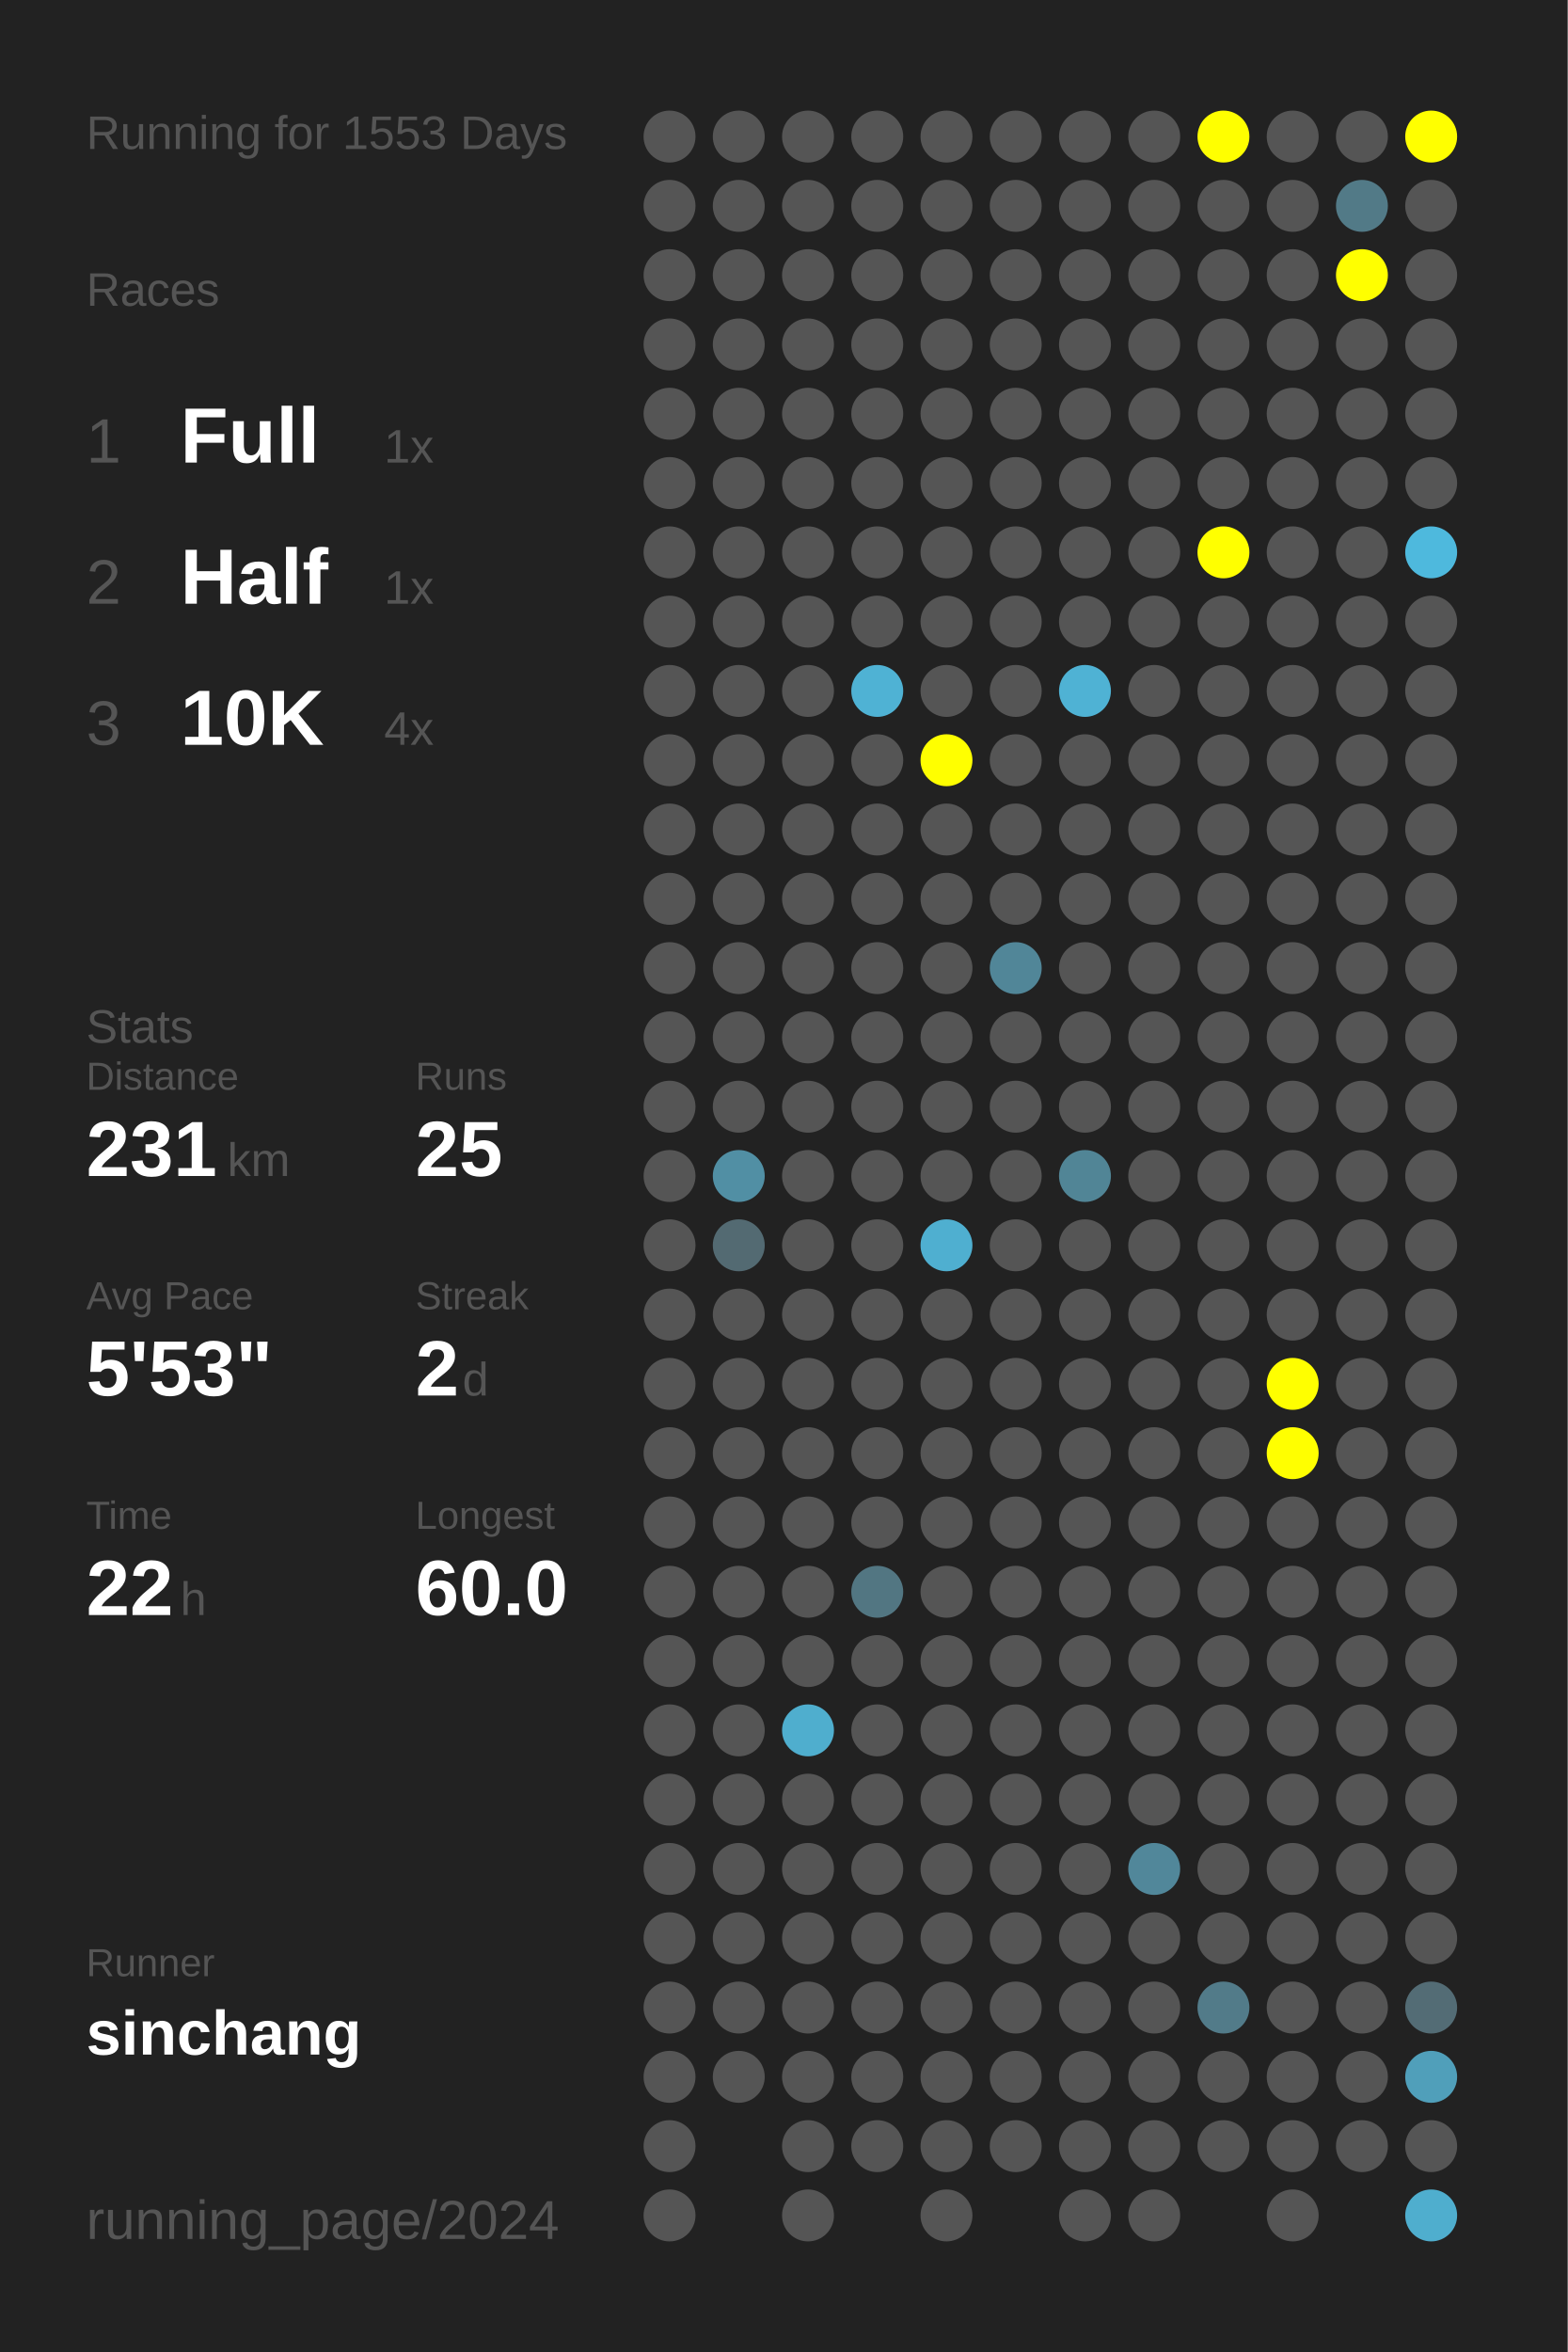
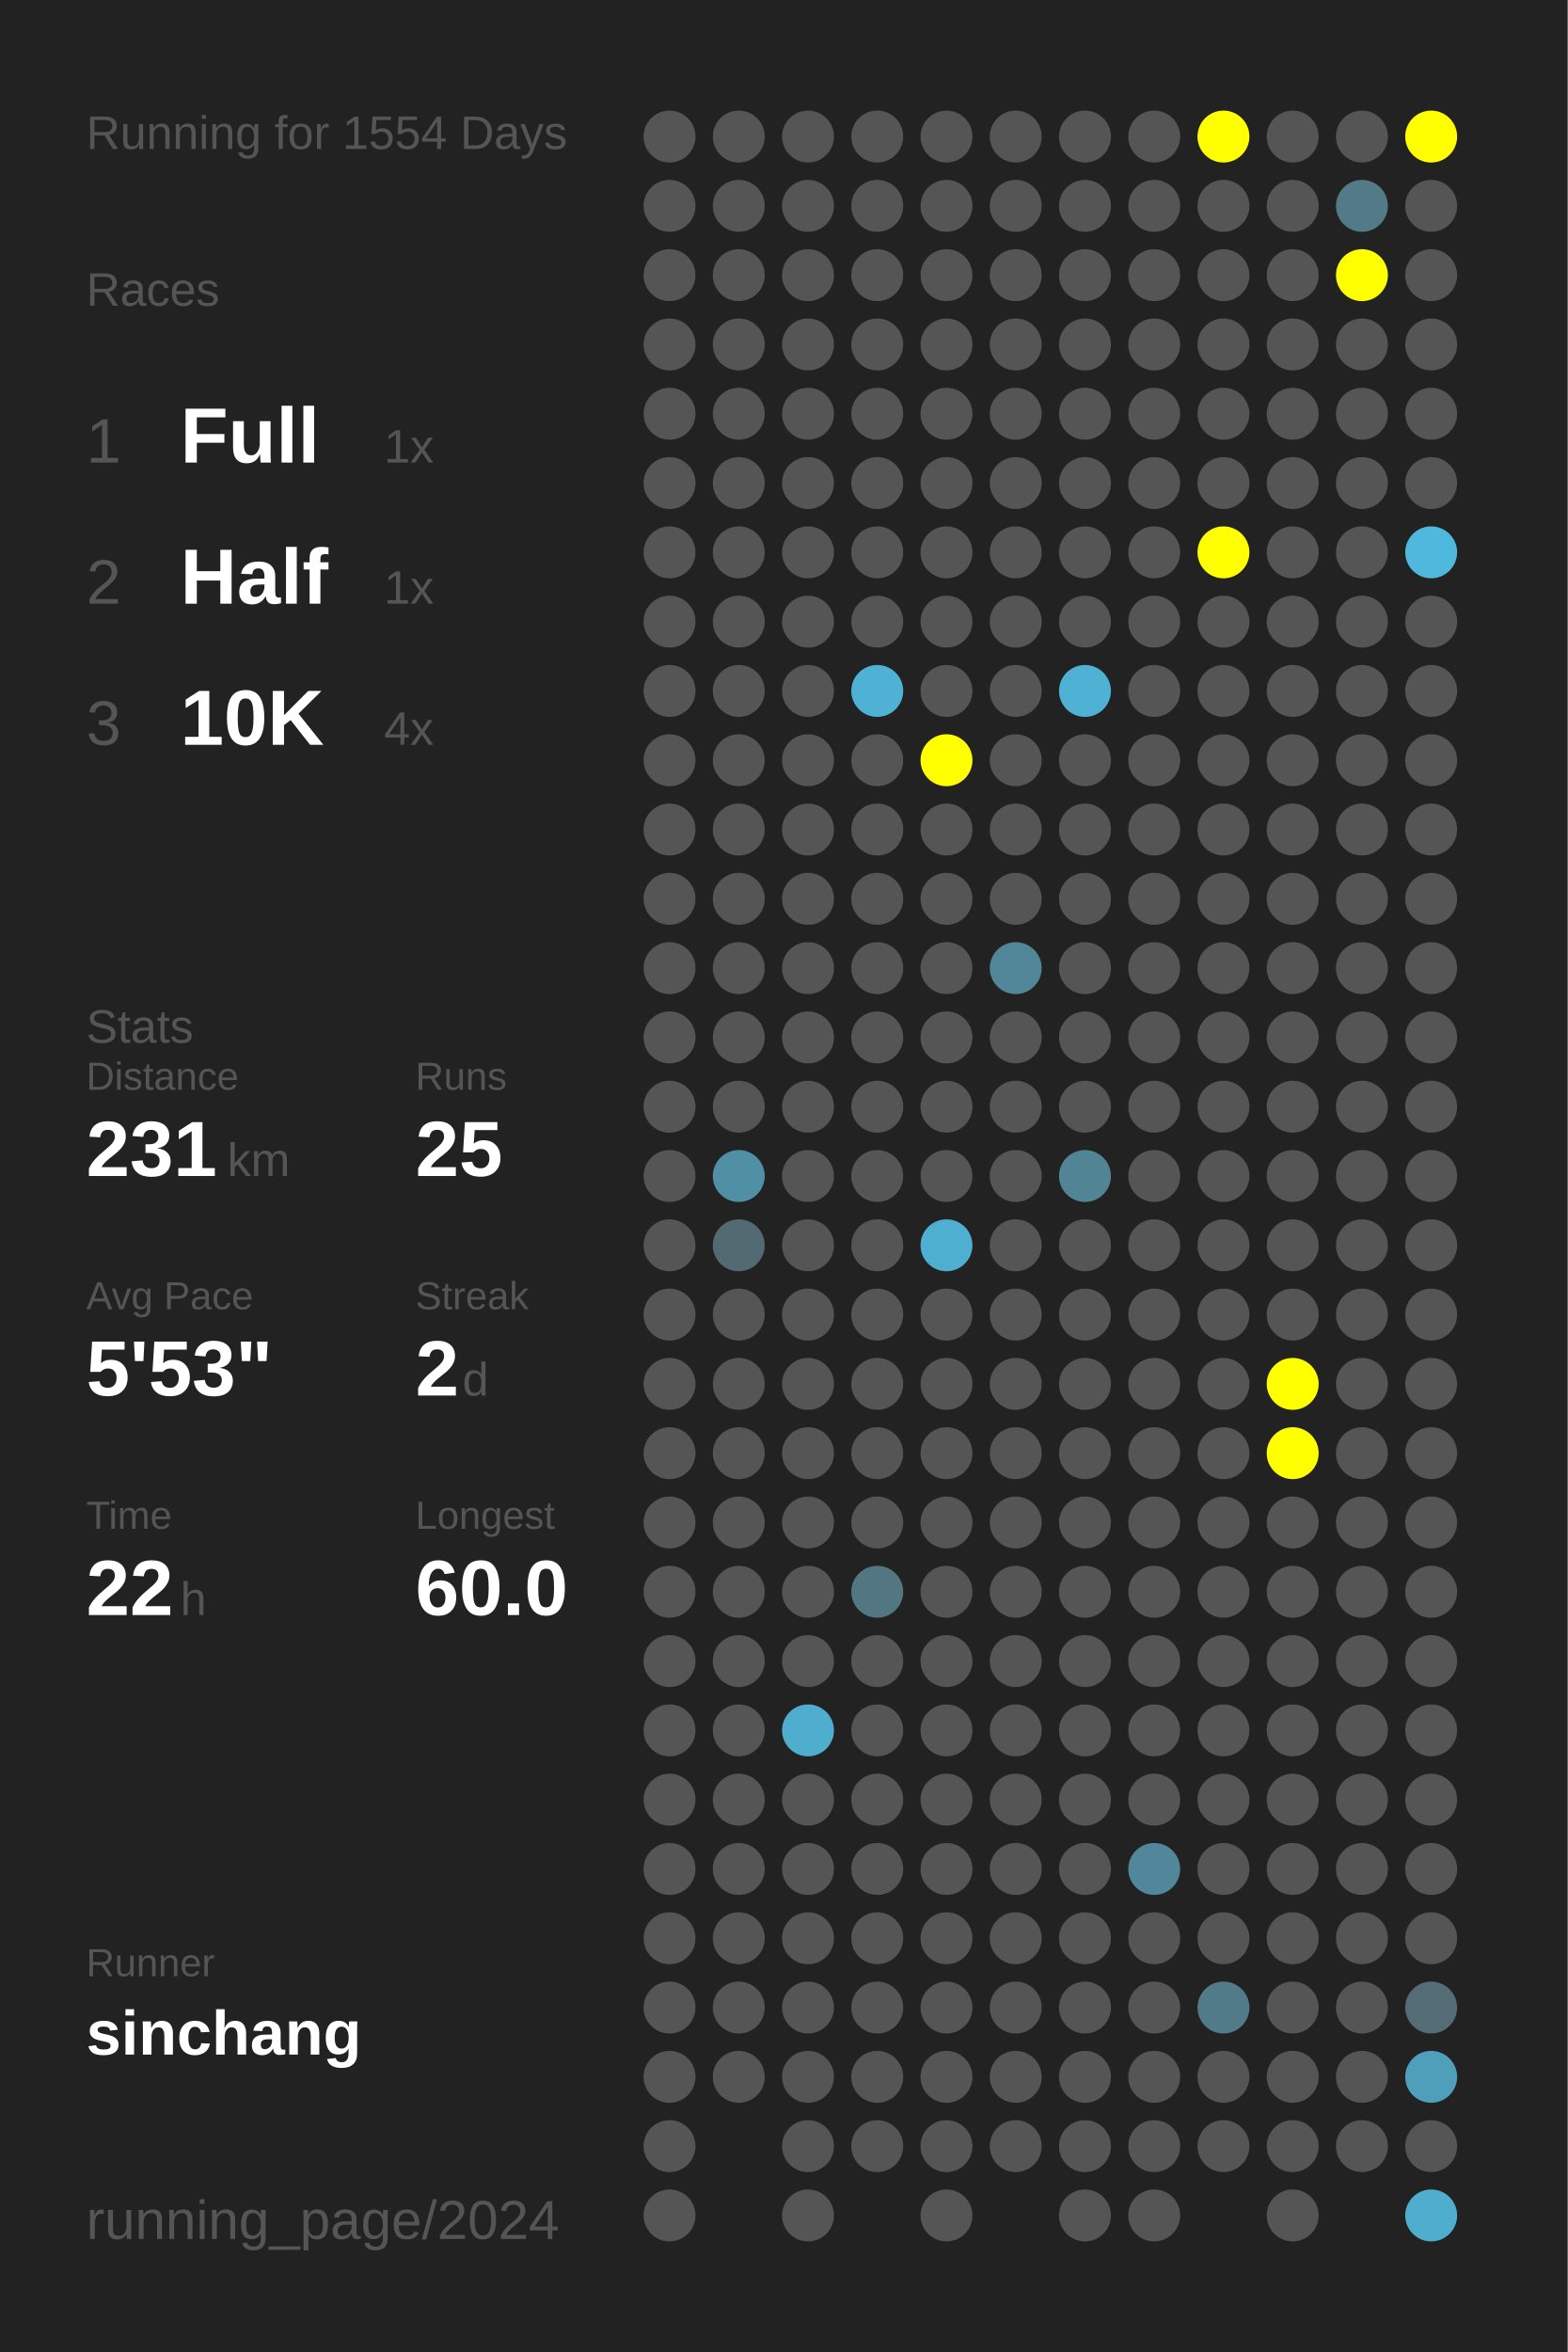
<svg xmlns="http://www.w3.org/2000/svg" baseProfile="full" height="300mm" version="1.1" viewBox="0,0,200,300" width="200mm">
  <defs />
  <rect fill="#222222" height="300" width="200" x="0" y="0" />
-   <text fill="#555555" style="font-size:6px; font-family:Arial;" x="11" y="19">Running for 1553 Days</text>
+   <text fill="#555555" style="font-size:6px; font-family:Arial;" x="11" y="19">Running for 1554 Days</text>
  <text fill="#555555" style="font-size:6px; font-family:Arial;" x="11" y="39">Races</text>
  <text fill="#555555" style="font-size:8px; font-family:Arial;" x="11" y="59">1</text>
  <text fill="#FFFFFF" style="font-size:10px; font-family:Arial; font-weight:bold;" x="23" y="59">Full</text>
  <text fill="#555555" style="font-size:6px; font-family:Arial;" x="49" y="59">1x</text>
  <text fill="#555555" style="font-size:8px; font-family:Arial;" x="11" y="77">2</text>
  <text fill="#FFFFFF" style="font-size:10px; font-family:Arial; font-weight:bold;" x="23" y="77">Half</text>
  <text fill="#555555" style="font-size:6px; font-family:Arial;" x="49" y="77">1x</text>
  <text fill="#555555" style="font-size:8px; font-family:Arial;" x="11" y="95">3</text>
  <text fill="#FFFFFF" style="font-size:10px; font-family:Arial; font-weight:bold;" x="23" y="95">10K</text>
  <text fill="#555555" style="font-size:6px; font-family:Arial;" x="49" y="95">4x</text>
  <text fill="#555555" style="font-size:6px; font-family:Arial;" x="11" y="133">Stats</text>
  <text fill="#555555" style="font-size:5px; font-family:Arial;" x="11" y="139">Distance</text>
  <text fill="#FFFFFF" style="font-size:10px; font-family:Arial; font-weight:bold;" x="11" y="150">231</text>
  <text fill="#555555" style="font-size:6px; font-family:Arial;" x="29" y="150">km</text>
  <text fill="#555555" style="font-size:5px; font-family:Arial;" x="53" y="139">Runs</text>
  <text fill="#FFFFFF" style="font-size:10px; font-family:Arial; font-weight:bold;" x="53" y="150">25</text>
  <text fill="#555555" style="font-size:5px; font-family:Arial;" x="11" y="167">Avg Pace</text>
  <text fill="#FFFFFF" style="font-size:10px; font-family:Arial; font-weight:bold;" x="11" y="178">5'53"</text>
  <text fill="#555555" style="font-size:5px; font-family:Arial;" x="53" y="167">Streak</text>
  <text fill="#FFFFFF" style="font-size:10px; font-family:Arial; font-weight:bold;" x="53" y="178">2</text>
  <text fill="#555555" style="font-size:6px; font-family:Arial;" x="59" y="178">d</text>
  <text fill="#555555" style="font-size:5px; font-family:Arial;" x="11" y="195">Time</text>
  <text fill="#FFFFFF" style="font-size:10px; font-family:Arial; font-weight:bold;" x="11" y="206">22</text>
  <text fill="#555555" style="font-size:6px; font-family:Arial;" x="23" y="206">h</text>
  <text fill="#555555" style="font-size:5px; font-family:Arial;" x="53" y="195">Longest</text>
  <text fill="#FFFFFF" style="font-size:10px; font-family:Arial; font-weight:bold;" x="53" y="206">60.0</text>
  <text fill="#555555" style="font-size:5px; font-family:Arial;" x="11" y="252.065">Runner</text>
  <text fill="#FFFFFF" style="font-size:8px; font-family:Arial; font-weight:bold;" x="11" y="262.065">sinchang</text>
  <text fill="#555555" style="font-size:7px; font-family:Arial;" x="11" y="285.581">running_page/2024</text>
  <circle cx="85.417" cy="17.419" fill="#555555" r="3.312" />
  <circle cx="85.417" cy="26.258" fill="#555555" r="3.312" />
  <circle cx="85.417" cy="35.097" fill="#555555" r="3.312" />
  <circle cx="85.417" cy="43.935" fill="#555555" r="3.312" />
  <circle cx="85.417" cy="52.774" fill="#555555" r="3.312" />
  <circle cx="85.417" cy="61.613" fill="#555555" r="3.312" />
  <circle cx="85.417" cy="70.452" fill="#555555" r="3.312" />
  <circle cx="85.417" cy="79.29" fill="#555555" r="3.312" />
  <circle cx="85.417" cy="88.129" fill="#555555" r="3.312" />
  <circle cx="85.417" cy="96.968" fill="#555555" r="3.312" />
  <circle cx="85.417" cy="105.806" fill="#555555" r="3.312" />
  <circle cx="85.417" cy="114.645" fill="#555555" r="3.312" />
  <circle cx="85.417" cy="123.484" fill="#555555" r="3.312" />
  <circle cx="85.417" cy="132.323" fill="#555555" r="3.312" />
  <circle cx="85.417" cy="141.161" fill="#555555" r="3.312" />
  <circle cx="85.417" cy="150" fill="#555555" r="3.312" />
  <circle cx="85.417" cy="158.839" fill="#555555" r="3.312" />
  <circle cx="85.417" cy="167.677" fill="#555555" r="3.312" />
  <circle cx="85.417" cy="176.516" fill="#555555" r="3.312" />
  <circle cx="85.417" cy="185.355" fill="#555555" r="3.312" />
  <circle cx="85.417" cy="194.194" fill="#555555" r="3.312" />
  <circle cx="85.417" cy="203.032" fill="#555555" r="3.312" />
  <circle cx="85.417" cy="211.871" fill="#555555" r="3.312" />
  <circle cx="85.417" cy="220.71" fill="#555555" r="3.312" />
  <circle cx="85.417" cy="229.548" fill="#555555" r="3.312" />
  <circle cx="85.417" cy="238.387" fill="#555555" r="3.312" />
  <circle cx="85.417" cy="247.226" fill="#555555" r="3.312" />
  <circle cx="85.417" cy="256.065" fill="#555555" r="3.312" />
  <circle cx="85.417" cy="264.903" fill="#555555" r="3.312" />
  <circle cx="85.417" cy="273.742" fill="#555555" r="3.312" />
  <circle cx="85.417" cy="282.581" fill="#555555" r="3.312" />
  <circle cx="94.25" cy="17.419" fill="#555555" r="3.312" />
  <circle cx="94.25" cy="26.258" fill="#555555" r="3.312" />
  <circle cx="94.25" cy="35.097" fill="#555555" r="3.312" />
  <circle cx="94.25" cy="43.935" fill="#555555" r="3.312" />
  <circle cx="94.25" cy="52.774" fill="#555555" r="3.312" />
  <circle cx="94.25" cy="61.613" fill="#555555" r="3.312" />
  <circle cx="94.25" cy="70.452" fill="#555555" r="3.312" />
  <circle cx="94.25" cy="79.29" fill="#555555" r="3.312" />
  <circle cx="94.25" cy="88.129" fill="#555555" r="3.312" />
  <circle cx="94.25" cy="96.968" fill="#555555" r="3.312" />
  <circle cx="94.25" cy="105.806" fill="#555555" r="3.312" />
  <circle cx="94.25" cy="114.645" fill="#555555" r="3.312" />
  <circle cx="94.25" cy="123.484" fill="#555555" r="3.312" />
  <circle cx="94.25" cy="132.323" fill="#555555" r="3.312" />
  <circle cx="94.25" cy="141.161" fill="#555555" r="3.312" />
  <circle cx="94.25" cy="150" fill="#518fa4" r="3.312" />
  <circle cx="94.25" cy="158.839" fill="#536a72" r="3.312" />
  <circle cx="94.25" cy="167.677" fill="#555555" r="3.312" />
  <circle cx="94.25" cy="176.516" fill="#555555" r="3.312" />
  <circle cx="94.25" cy="185.355" fill="#555555" r="3.312" />
  <circle cx="94.25" cy="194.194" fill="#555555" r="3.312" />
  <circle cx="94.25" cy="203.032" fill="#555555" r="3.312" />
  <circle cx="94.25" cy="211.871" fill="#555555" r="3.312" />
  <circle cx="94.25" cy="220.71" fill="#555555" r="3.312" />
  <circle cx="94.25" cy="229.548" fill="#555555" r="3.312" />
  <circle cx="94.25" cy="238.387" fill="#555555" r="3.312" />
  <circle cx="94.25" cy="247.226" fill="#555555" r="3.312" />
  <circle cx="94.25" cy="256.065" fill="#555555" r="3.312" />
  <circle cx="94.25" cy="264.903" fill="#555555" r="3.312" />
  <circle cx="103.083" cy="17.419" fill="#555555" r="3.312" />
  <circle cx="103.083" cy="26.258" fill="#555555" r="3.312" />
  <circle cx="103.083" cy="35.097" fill="#555555" r="3.312" />
  <circle cx="103.083" cy="43.935" fill="#555555" r="3.312" />
  <circle cx="103.083" cy="52.774" fill="#555555" r="3.312" />
  <circle cx="103.083" cy="61.613" fill="#555555" r="3.312" />
  <circle cx="103.083" cy="70.452" fill="#555555" r="3.312" />
  <circle cx="103.083" cy="79.29" fill="#555555" r="3.312" />
  <circle cx="103.083" cy="88.129" fill="#555555" r="3.312" />
  <circle cx="103.083" cy="96.968" fill="#555555" r="3.312" />
  <circle cx="103.083" cy="105.806" fill="#555555" r="3.312" />
  <circle cx="103.083" cy="114.645" fill="#555555" r="3.312" />
  <circle cx="103.083" cy="123.484" fill="#555555" r="3.312" />
  <circle cx="103.083" cy="132.323" fill="#555555" r="3.312" />
  <circle cx="103.083" cy="141.161" fill="#555555" r="3.312" />
  <circle cx="103.083" cy="150" fill="#555555" r="3.312" />
  <circle cx="103.083" cy="158.839" fill="#555555" r="3.312" />
  <circle cx="103.083" cy="167.677" fill="#555555" r="3.312" />
  <circle cx="103.083" cy="176.516" fill="#555555" r="3.312" />
  <circle cx="103.083" cy="185.355" fill="#555555" r="3.312" />
  <circle cx="103.083" cy="194.194" fill="#555555" r="3.312" />
  <circle cx="103.083" cy="203.032" fill="#555555" r="3.312" />
  <circle cx="103.083" cy="211.871" fill="#555555" r="3.312" />
  <circle cx="103.083" cy="220.71" fill="#4faece" r="3.312" />
  <circle cx="103.083" cy="229.548" fill="#555555" r="3.312" />
  <circle cx="103.083" cy="238.387" fill="#555555" r="3.312" />
  <circle cx="103.083" cy="247.226" fill="#555555" r="3.312" />
  <circle cx="103.083" cy="256.065" fill="#555555" r="3.312" />
  <circle cx="103.083" cy="264.903" fill="#555555" r="3.312" />
  <circle cx="103.083" cy="273.742" fill="#555555" r="3.312" />
  <circle cx="103.083" cy="282.581" fill="#555555" r="3.312" />
  <circle cx="111.917" cy="17.419" fill="#555555" r="3.312" />
  <circle cx="111.917" cy="26.258" fill="#555555" r="3.312" />
  <circle cx="111.917" cy="35.097" fill="#555555" r="3.312" />
  <circle cx="111.917" cy="43.935" fill="#555555" r="3.312" />
  <circle cx="111.917" cy="52.774" fill="#555555" r="3.312" />
  <circle cx="111.917" cy="61.613" fill="#555555" r="3.312" />
  <circle cx="111.917" cy="70.452" fill="#555555" r="3.312" />
  <circle cx="111.917" cy="79.29" fill="#555555" r="3.312" />
  <circle cx="111.917" cy="88.129" fill="#4fb2d4" r="3.312" />
  <circle cx="111.917" cy="96.968" fill="#555555" r="3.312" />
  <circle cx="111.917" cy="105.806" fill="#555555" r="3.312" />
  <circle cx="111.917" cy="114.645" fill="#555555" r="3.312" />
  <circle cx="111.917" cy="123.484" fill="#555555" r="3.312" />
  <circle cx="111.917" cy="132.323" fill="#555555" r="3.312" />
  <circle cx="111.917" cy="141.161" fill="#555555" r="3.312" />
  <circle cx="111.917" cy="150" fill="#555555" r="3.312" />
  <circle cx="111.917" cy="158.839" fill="#555555" r="3.312" />
  <circle cx="111.917" cy="167.677" fill="#555555" r="3.312" />
  <circle cx="111.917" cy="176.516" fill="#555555" r="3.312" />
  <circle cx="111.917" cy="185.355" fill="#555555" r="3.312" />
  <circle cx="111.917" cy="194.194" fill="#555555" r="3.312" />
  <circle cx="111.917" cy="203.032" fill="#527682" r="3.312" />
  <circle cx="111.917" cy="211.871" fill="#555555" r="3.312" />
  <circle cx="111.917" cy="220.71" fill="#555555" r="3.312" />
  <circle cx="111.917" cy="229.548" fill="#555555" r="3.312" />
  <circle cx="111.917" cy="238.387" fill="#555555" r="3.312" />
  <circle cx="111.917" cy="247.226" fill="#555555" r="3.312" />
  <circle cx="111.917" cy="256.065" fill="#555555" r="3.312" />
  <circle cx="111.917" cy="264.903" fill="#555555" r="3.312" />
  <circle cx="111.917" cy="273.742" fill="#555555" r="3.312" />
  <circle cx="120.75" cy="17.419" fill="#555555" r="3.312" />
  <circle cx="120.75" cy="26.258" fill="#555555" r="3.312" />
  <circle cx="120.75" cy="35.097" fill="#555555" r="3.312" />
  <circle cx="120.75" cy="43.935" fill="#555555" r="3.312" />
  <circle cx="120.75" cy="52.774" fill="#555555" r="3.312" />
  <circle cx="120.75" cy="61.613" fill="#555555" r="3.312" />
  <circle cx="120.75" cy="70.452" fill="#555555" r="3.312" />
  <circle cx="120.75" cy="79.29" fill="#555555" r="3.312" />
  <circle cx="120.75" cy="88.129" fill="#555555" r="3.312" />
  <circle cx="120.75" cy="96.968" fill="#FFFF00" r="3.312" />
  <circle cx="120.75" cy="105.806" fill="#555555" r="3.312" />
  <circle cx="120.75" cy="114.645" fill="#555555" r="3.312" />
  <circle cx="120.75" cy="123.484" fill="#555555" r="3.312" />
  <circle cx="120.75" cy="132.323" fill="#555555" r="3.312" />
  <circle cx="120.75" cy="141.161" fill="#555555" r="3.312" />
  <circle cx="120.75" cy="150" fill="#555555" r="3.312" />
  <circle cx="120.75" cy="158.839" fill="#4fafd0" r="3.312" />
  <circle cx="120.75" cy="167.677" fill="#555555" r="3.312" />
  <circle cx="120.75" cy="176.516" fill="#555555" r="3.312" />
  <circle cx="120.75" cy="185.355" fill="#555555" r="3.312" />
  <circle cx="120.75" cy="194.194" fill="#555555" r="3.312" />
  <circle cx="120.75" cy="203.032" fill="#555555" r="3.312" />
  <circle cx="120.75" cy="211.871" fill="#555555" r="3.312" />
  <circle cx="120.75" cy="220.71" fill="#555555" r="3.312" />
  <circle cx="120.75" cy="229.548" fill="#555555" r="3.312" />
  <circle cx="120.75" cy="238.387" fill="#555555" r="3.312" />
  <circle cx="120.75" cy="247.226" fill="#555555" r="3.312" />
  <circle cx="120.75" cy="256.065" fill="#555555" r="3.312" />
  <circle cx="120.75" cy="264.903" fill="#555555" r="3.312" />
  <circle cx="120.75" cy="273.742" fill="#555555" r="3.312" />
  <circle cx="120.75" cy="282.581" fill="#555555" r="3.312" />
  <circle cx="129.583" cy="17.419" fill="#555555" r="3.312" />
  <circle cx="129.583" cy="26.258" fill="#555555" r="3.312" />
  <circle cx="129.583" cy="35.097" fill="#555555" r="3.312" />
  <circle cx="129.583" cy="43.935" fill="#555555" r="3.312" />
  <circle cx="129.583" cy="52.774" fill="#555555" r="3.312" />
  <circle cx="129.583" cy="61.613" fill="#555555" r="3.312" />
  <circle cx="129.583" cy="70.452" fill="#555555" r="3.312" />
  <circle cx="129.583" cy="79.29" fill="#555555" r="3.312" />
  <circle cx="129.583" cy="88.129" fill="#555555" r="3.312" />
  <circle cx="129.583" cy="96.968" fill="#555555" r="3.312" />
  <circle cx="129.583" cy="105.806" fill="#555555" r="3.312" />
  <circle cx="129.583" cy="114.645" fill="#555555" r="3.312" />
  <circle cx="129.583" cy="123.484" fill="#518698" r="3.312" />
  <circle cx="129.583" cy="132.323" fill="#555555" r="3.312" />
  <circle cx="129.583" cy="141.161" fill="#555555" r="3.312" />
  <circle cx="129.583" cy="150" fill="#555555" r="3.312" />
  <circle cx="129.583" cy="158.839" fill="#555555" r="3.312" />
  <circle cx="129.583" cy="167.677" fill="#555555" r="3.312" />
  <circle cx="129.583" cy="176.516" fill="#555555" r="3.312" />
  <circle cx="129.583" cy="185.355" fill="#555555" r="3.312" />
  <circle cx="129.583" cy="194.194" fill="#555555" r="3.312" />
  <circle cx="129.583" cy="203.032" fill="#555555" r="3.312" />
  <circle cx="129.583" cy="211.871" fill="#555555" r="3.312" />
  <circle cx="129.583" cy="220.71" fill="#555555" r="3.312" />
  <circle cx="129.583" cy="229.548" fill="#555555" r="3.312" />
  <circle cx="129.583" cy="238.387" fill="#555555" r="3.312" />
  <circle cx="129.583" cy="247.226" fill="#555555" r="3.312" />
  <circle cx="129.583" cy="256.065" fill="#555555" r="3.312" />
  <circle cx="129.583" cy="264.903" fill="#555555" r="3.312" />
  <circle cx="129.583" cy="273.742" fill="#555555" r="3.312" />
  <circle cx="138.417" cy="17.419" fill="#555555" r="3.312" />
  <circle cx="138.417" cy="26.258" fill="#555555" r="3.312" />
  <circle cx="138.417" cy="35.097" fill="#555555" r="3.312" />
  <circle cx="138.417" cy="43.935" fill="#555555" r="3.312" />
  <circle cx="138.417" cy="52.774" fill="#555555" r="3.312" />
  <circle cx="138.417" cy="61.613" fill="#555555" r="3.312" />
  <circle cx="138.417" cy="70.452" fill="#555555" r="3.312" />
  <circle cx="138.417" cy="79.29" fill="#555555" r="3.312" />
  <circle cx="138.417" cy="88.129" fill="#4fb2d4" r="3.312" />
  <circle cx="138.417" cy="96.968" fill="#555555" r="3.312" />
  <circle cx="138.417" cy="105.806" fill="#555555" r="3.312" />
  <circle cx="138.417" cy="114.645" fill="#555555" r="3.312" />
  <circle cx="138.417" cy="123.484" fill="#555555" r="3.312" />
  <circle cx="138.417" cy="132.323" fill="#555555" r="3.312" />
  <circle cx="138.417" cy="141.161" fill="#555555" r="3.312" />
  <circle cx="138.417" cy="150" fill="#518596" r="3.312" />
  <circle cx="138.417" cy="158.839" fill="#555555" r="3.312" />
  <circle cx="138.417" cy="167.677" fill="#555555" r="3.312" />
  <circle cx="138.417" cy="176.516" fill="#555555" r="3.312" />
  <circle cx="138.417" cy="185.355" fill="#555555" r="3.312" />
  <circle cx="138.417" cy="194.194" fill="#555555" r="3.312" />
  <circle cx="138.417" cy="203.032" fill="#555555" r="3.312" />
  <circle cx="138.417" cy="211.871" fill="#555555" r="3.312" />
  <circle cx="138.417" cy="220.71" fill="#555555" r="3.312" />
  <circle cx="138.417" cy="229.548" fill="#555555" r="3.312" />
  <circle cx="138.417" cy="238.387" fill="#555555" r="3.312" />
  <circle cx="138.417" cy="247.226" fill="#555555" r="3.312" />
  <circle cx="138.417" cy="256.065" fill="#555555" r="3.312" />
  <circle cx="138.417" cy="264.903" fill="#555555" r="3.312" />
  <circle cx="138.417" cy="273.742" fill="#555555" r="3.312" />
  <circle cx="138.417" cy="282.581" fill="#555555" r="3.312" />
  <circle cx="147.25" cy="17.419" fill="#555555" r="3.312" />
  <circle cx="147.25" cy="26.258" fill="#555555" r="3.312" />
  <circle cx="147.25" cy="35.097" fill="#555555" r="3.312" />
  <circle cx="147.25" cy="43.935" fill="#555555" r="3.312" />
  <circle cx="147.25" cy="52.774" fill="#555555" r="3.312" />
  <circle cx="147.25" cy="61.613" fill="#555555" r="3.312" />
  <circle cx="147.25" cy="70.452" fill="#555555" r="3.312" />
  <circle cx="147.25" cy="79.29" fill="#555555" r="3.312" />
  <circle cx="147.25" cy="88.129" fill="#555555" r="3.312" />
  <circle cx="147.25" cy="96.968" fill="#555555" r="3.312" />
  <circle cx="147.25" cy="105.806" fill="#555555" r="3.312" />
  <circle cx="147.25" cy="114.645" fill="#555555" r="3.312" />
  <circle cx="147.25" cy="123.484" fill="#555555" r="3.312" />
  <circle cx="147.25" cy="132.323" fill="#555555" r="3.312" />
  <circle cx="147.25" cy="141.161" fill="#555555" r="3.312" />
  <circle cx="147.25" cy="150" fill="#555555" r="3.312" />
  <circle cx="147.25" cy="158.839" fill="#555555" r="3.312" />
  <circle cx="147.25" cy="167.677" fill="#555555" r="3.312" />
  <circle cx="147.25" cy="176.516" fill="#555555" r="3.312" />
  <circle cx="147.25" cy="185.355" fill="#555555" r="3.312" />
  <circle cx="147.25" cy="194.194" fill="#555555" r="3.312" />
  <circle cx="147.25" cy="203.032" fill="#555555" r="3.312" />
  <circle cx="147.25" cy="211.871" fill="#555555" r="3.312" />
  <circle cx="147.25" cy="220.71" fill="#555555" r="3.312" />
  <circle cx="147.25" cy="229.548" fill="#555555" r="3.312" />
  <circle cx="147.25" cy="238.387" fill="#51879a" r="3.312" />
  <circle cx="147.25" cy="247.226" fill="#555555" r="3.312" />
  <circle cx="147.25" cy="256.065" fill="#555555" r="3.312" />
  <circle cx="147.25" cy="264.903" fill="#555555" r="3.312" />
  <circle cx="147.25" cy="273.742" fill="#555555" r="3.312" />
  <circle cx="147.25" cy="282.581" fill="#555555" r="3.312" />
  <circle cx="156.083" cy="17.419" fill="#FFFF00" r="3.312" />
  <circle cx="156.083" cy="26.258" fill="#555555" r="3.312" />
  <circle cx="156.083" cy="35.097" fill="#555555" r="3.312" />
  <circle cx="156.083" cy="43.935" fill="#555555" r="3.312" />
  <circle cx="156.083" cy="52.774" fill="#555555" r="3.312" />
  <circle cx="156.083" cy="61.613" fill="#555555" r="3.312" />
  <circle cx="156.083" cy="70.452" fill="#FFFF00" r="3.312" />
  <circle cx="156.083" cy="79.29" fill="#555555" r="3.312" />
  <circle cx="156.083" cy="88.129" fill="#555555" r="3.312" />
  <circle cx="156.083" cy="96.968" fill="#555555" r="3.312" />
  <circle cx="156.083" cy="105.806" fill="#555555" r="3.312" />
  <circle cx="156.083" cy="114.645" fill="#555555" r="3.312" />
  <circle cx="156.083" cy="123.484" fill="#555555" r="3.312" />
  <circle cx="156.083" cy="132.323" fill="#555555" r="3.312" />
  <circle cx="156.083" cy="141.161" fill="#555555" r="3.312" />
  <circle cx="156.083" cy="150" fill="#555555" r="3.312" />
  <circle cx="156.083" cy="158.839" fill="#555555" r="3.312" />
  <circle cx="156.083" cy="167.677" fill="#555555" r="3.312" />
  <circle cx="156.083" cy="176.516" fill="#555555" r="3.312" />
  <circle cx="156.083" cy="185.355" fill="#555555" r="3.312" />
  <circle cx="156.083" cy="194.194" fill="#555555" r="3.312" />
  <circle cx="156.083" cy="203.032" fill="#555555" r="3.312" />
  <circle cx="156.083" cy="211.871" fill="#555555" r="3.312" />
  <circle cx="156.083" cy="220.71" fill="#555555" r="3.312" />
  <circle cx="156.083" cy="229.548" fill="#555555" r="3.312" />
  <circle cx="156.083" cy="238.387" fill="#555555" r="3.312" />
  <circle cx="156.083" cy="247.226" fill="#555555" r="3.312" />
  <circle cx="156.083" cy="256.065" fill="#527b89" r="3.312" />
  <circle cx="156.083" cy="264.903" fill="#555555" r="3.312" />
  <circle cx="156.083" cy="273.742" fill="#555555" r="3.312" />
  <circle cx="164.917" cy="17.419" fill="#555555" r="3.312" />
  <circle cx="164.917" cy="26.258" fill="#555555" r="3.312" />
  <circle cx="164.917" cy="35.097" fill="#555555" r="3.312" />
  <circle cx="164.917" cy="43.935" fill="#555555" r="3.312" />
  <circle cx="164.917" cy="52.774" fill="#555555" r="3.312" />
  <circle cx="164.917" cy="61.613" fill="#555555" r="3.312" />
  <circle cx="164.917" cy="70.452" fill="#555555" r="3.312" />
  <circle cx="164.917" cy="79.29" fill="#555555" r="3.312" />
  <circle cx="164.917" cy="88.129" fill="#555555" r="3.312" />
  <circle cx="164.917" cy="96.968" fill="#555555" r="3.312" />
  <circle cx="164.917" cy="105.806" fill="#555555" r="3.312" />
  <circle cx="164.917" cy="114.645" fill="#555555" r="3.312" />
  <circle cx="164.917" cy="123.484" fill="#555555" r="3.312" />
  <circle cx="164.917" cy="132.323" fill="#555555" r="3.312" />
  <circle cx="164.917" cy="141.161" fill="#555555" r="3.312" />
  <circle cx="164.917" cy="150" fill="#555555" r="3.312" />
  <circle cx="164.917" cy="158.839" fill="#555555" r="3.312" />
  <circle cx="164.917" cy="167.677" fill="#555555" r="3.312" />
  <circle cx="164.917" cy="176.516" fill="#FFFF00" r="3.312" />
  <circle cx="164.917" cy="185.355" fill="#FFFF00" r="3.312" />
  <circle cx="164.917" cy="194.194" fill="#555555" r="3.312" />
  <circle cx="164.917" cy="203.032" fill="#555555" r="3.312" />
  <circle cx="164.917" cy="211.871" fill="#555555" r="3.312" />
  <circle cx="164.917" cy="220.71" fill="#555555" r="3.312" />
  <circle cx="164.917" cy="229.548" fill="#555555" r="3.312" />
  <circle cx="164.917" cy="238.387" fill="#555555" r="3.312" />
  <circle cx="164.917" cy="247.226" fill="#555555" r="3.312" />
  <circle cx="164.917" cy="256.065" fill="#555555" r="3.312" />
  <circle cx="164.917" cy="264.903" fill="#555555" r="3.312" />
  <circle cx="164.917" cy="273.742" fill="#555555" r="3.312" />
  <circle cx="164.917" cy="282.581" fill="#555555" r="3.312" />
  <circle cx="173.75" cy="17.419" fill="#555555" r="3.312" />
  <circle cx="173.75" cy="26.258" fill="#527a87" r="3.312" />
  <circle cx="173.75" cy="35.097" fill="#FFFF00" r="3.312" />
  <circle cx="173.75" cy="43.935" fill="#555555" r="3.312" />
  <circle cx="173.75" cy="52.774" fill="#555555" r="3.312" />
  <circle cx="173.75" cy="61.613" fill="#555555" r="3.312" />
  <circle cx="173.75" cy="70.452" fill="#555555" r="3.312" />
  <circle cx="173.75" cy="79.29" fill="#555555" r="3.312" />
  <circle cx="173.75" cy="88.129" fill="#555555" r="3.312" />
  <circle cx="173.75" cy="96.968" fill="#555555" r="3.312" />
  <circle cx="173.75" cy="105.806" fill="#555555" r="3.312" />
  <circle cx="173.75" cy="114.645" fill="#555555" r="3.312" />
  <circle cx="173.75" cy="123.484" fill="#555555" r="3.312" />
  <circle cx="173.75" cy="132.323" fill="#555555" r="3.312" />
  <circle cx="173.75" cy="141.161" fill="#555555" r="3.312" />
  <circle cx="173.75" cy="150" fill="#555555" r="3.312" />
  <circle cx="173.75" cy="158.839" fill="#555555" r="3.312" />
  <circle cx="173.75" cy="167.677" fill="#555555" r="3.312" />
  <circle cx="173.75" cy="176.516" fill="#555555" r="3.312" />
  <circle cx="173.75" cy="185.355" fill="#555555" r="3.312" />
  <circle cx="173.75" cy="194.194" fill="#555555" r="3.312" />
  <circle cx="173.75" cy="203.032" fill="#555555" r="3.312" />
  <circle cx="173.75" cy="211.871" fill="#555555" r="3.312" />
  <circle cx="173.75" cy="220.71" fill="#555555" r="3.312" />
  <circle cx="173.75" cy="229.548" fill="#555555" r="3.312" />
  <circle cx="173.75" cy="238.387" fill="#555555" r="3.312" />
  <circle cx="173.75" cy="247.226" fill="#555555" r="3.312" />
  <circle cx="173.75" cy="256.065" fill="#555555" r="3.312" />
  <circle cx="173.75" cy="264.903" fill="#555555" r="3.312" />
  <circle cx="173.75" cy="273.742" fill="#555555" r="3.312" />
  <circle cx="182.583" cy="17.419" fill="#FFFF00" r="3.312" />
  <circle cx="182.583" cy="26.258" fill="#555555" r="3.312" />
  <circle cx="182.583" cy="35.097" fill="#555555" r="3.312" />
  <circle cx="182.583" cy="43.935" fill="#555555" r="3.312" />
  <circle cx="182.583" cy="52.774" fill="#555555" r="3.312" />
  <circle cx="182.583" cy="61.613" fill="#555555" r="3.312" />
  <circle cx="182.583" cy="70.452" fill="#4eb9dd" r="3.312" />
  <circle cx="182.583" cy="79.29" fill="#555555" r="3.312" />
  <circle cx="182.583" cy="88.129" fill="#555555" r="3.312" />
  <circle cx="182.583" cy="96.968" fill="#555555" r="3.312" />
  <circle cx="182.583" cy="105.806" fill="#555555" r="3.312" />
  <circle cx="182.583" cy="114.645" fill="#555555" r="3.312" />
  <circle cx="182.583" cy="123.484" fill="#555555" r="3.312" />
  <circle cx="182.583" cy="132.323" fill="#555555" r="3.312" />
  <circle cx="182.583" cy="141.161" fill="#555555" r="3.312" />
  <circle cx="182.583" cy="150" fill="#555555" r="3.312" />
  <circle cx="182.583" cy="158.839" fill="#555555" r="3.312" />
  <circle cx="182.583" cy="167.677" fill="#555555" r="3.312" />
  <circle cx="182.583" cy="176.516" fill="#555555" r="3.312" />
  <circle cx="182.583" cy="185.355" fill="#555555" r="3.312" />
  <circle cx="182.583" cy="194.194" fill="#555555" r="3.312" />
  <circle cx="182.583" cy="203.032" fill="#555555" r="3.312" />
  <circle cx="182.583" cy="211.871" fill="#555555" r="3.312" />
  <circle cx="182.583" cy="220.71" fill="#555555" r="3.312" />
  <circle cx="182.583" cy="229.548" fill="#555555" r="3.312" />
  <circle cx="182.583" cy="238.387" fill="#555555" r="3.312" />
  <circle cx="182.583" cy="247.226" fill="#555555" r="3.312" />
  <circle cx="182.583" cy="256.065" fill="#536c75" r="3.312" />
  <circle cx="182.583" cy="264.903" fill="#509fba" r="3.312" />
  <circle cx="182.583" cy="273.742" fill="#555555" r="3.312" />
  <circle cx="182.583" cy="282.581" fill="#4faece" r="3.312" />
</svg>
